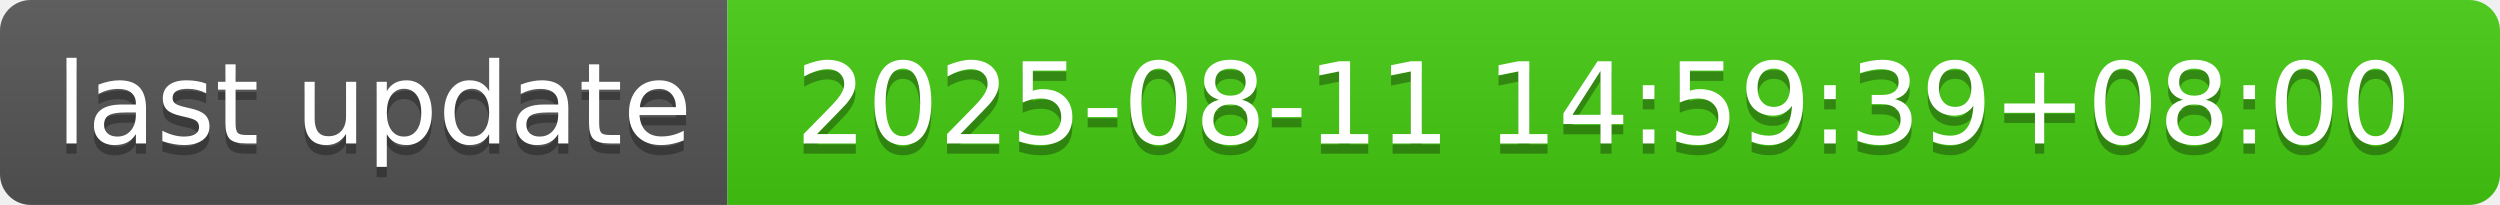
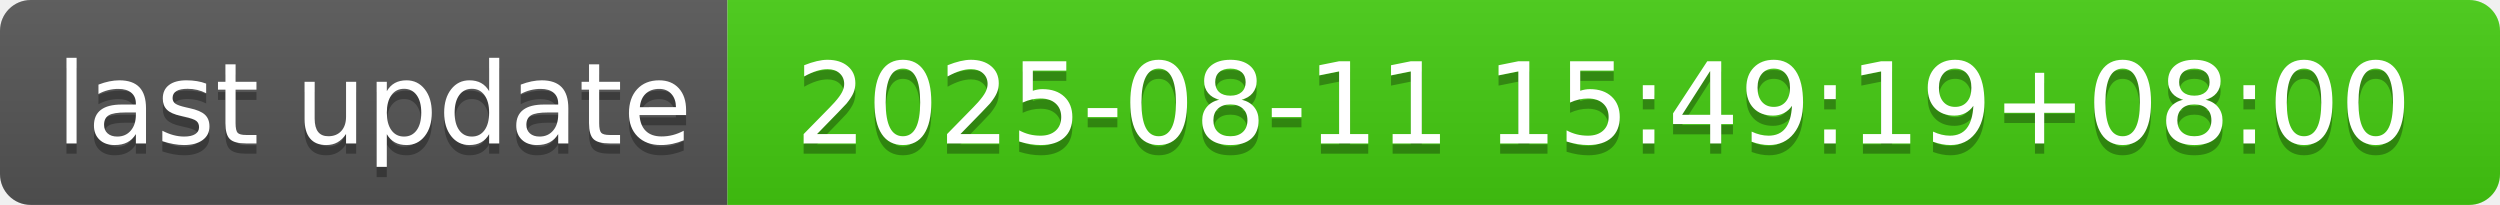
- <svg xmlns="http://www.w3.org/2000/svg" width="244" height="20" role="img" aria-label="last update: 2025-08-11 14:59:39+08:00">
+ <svg xmlns="http://www.w3.org/2000/svg" width="244" height="20" role="img" aria-label="last update: 2025-08-11 15:49:19+08:00">
  <linearGradient id="s" x2="0" y2="100%">
    <stop offset="0" stop-color="#bbb" stop-opacity=".1" />
    <stop offset="1" stop-opacity=".1" />
  </linearGradient>
  <clipPath id="r">
    <rect width="244" height="20" rx="3" fill="#fff" />
  </clipPath>
  <g clip-path="url(#r)">
    <rect width="71" height="20" fill="#555" />
    <rect x="71" width="173" height="20" fill="#4c1" />
    <rect width="244" height="20" fill="url(#s)" />
  </g>
  <g fill="#fff" text-anchor="middle" font-family="Verdana,Geneva,DejaVu Sans,sans-serif" text-rendering="geometricPrecision" font-size="110">
    <text aria-hidden="true" x="365" y="150" fill="#010101" fill-opacity=".3" transform="scale(.1)" textLength="610">last update</text>
    <text x="365" y="140" transform="scale(.1)" fill="#fff" textLength="610">last update</text>
-     <text aria-hidden="true" x="1565" y="150" fill="#010101" fill-opacity=".3" transform="scale(.1)" textLength="1630">2025-08-11 14:59:39+08:00</text>
-     <text x="1565" y="140" transform="scale(.1)" fill="#fff" textLength="1630">2025-08-11 14:59:39+08:00</text>
+     <text aria-hidden="true" x="1565" y="150" fill="#010101" fill-opacity=".3" transform="scale(.1)" textLength="1630">2025-08-11 15:49:19+08:00</text>
+     <text x="1565" y="140" transform="scale(.1)" fill="#fff" textLength="1630">2025-08-11 15:49:19+08:00</text>
  </g>
</svg>
